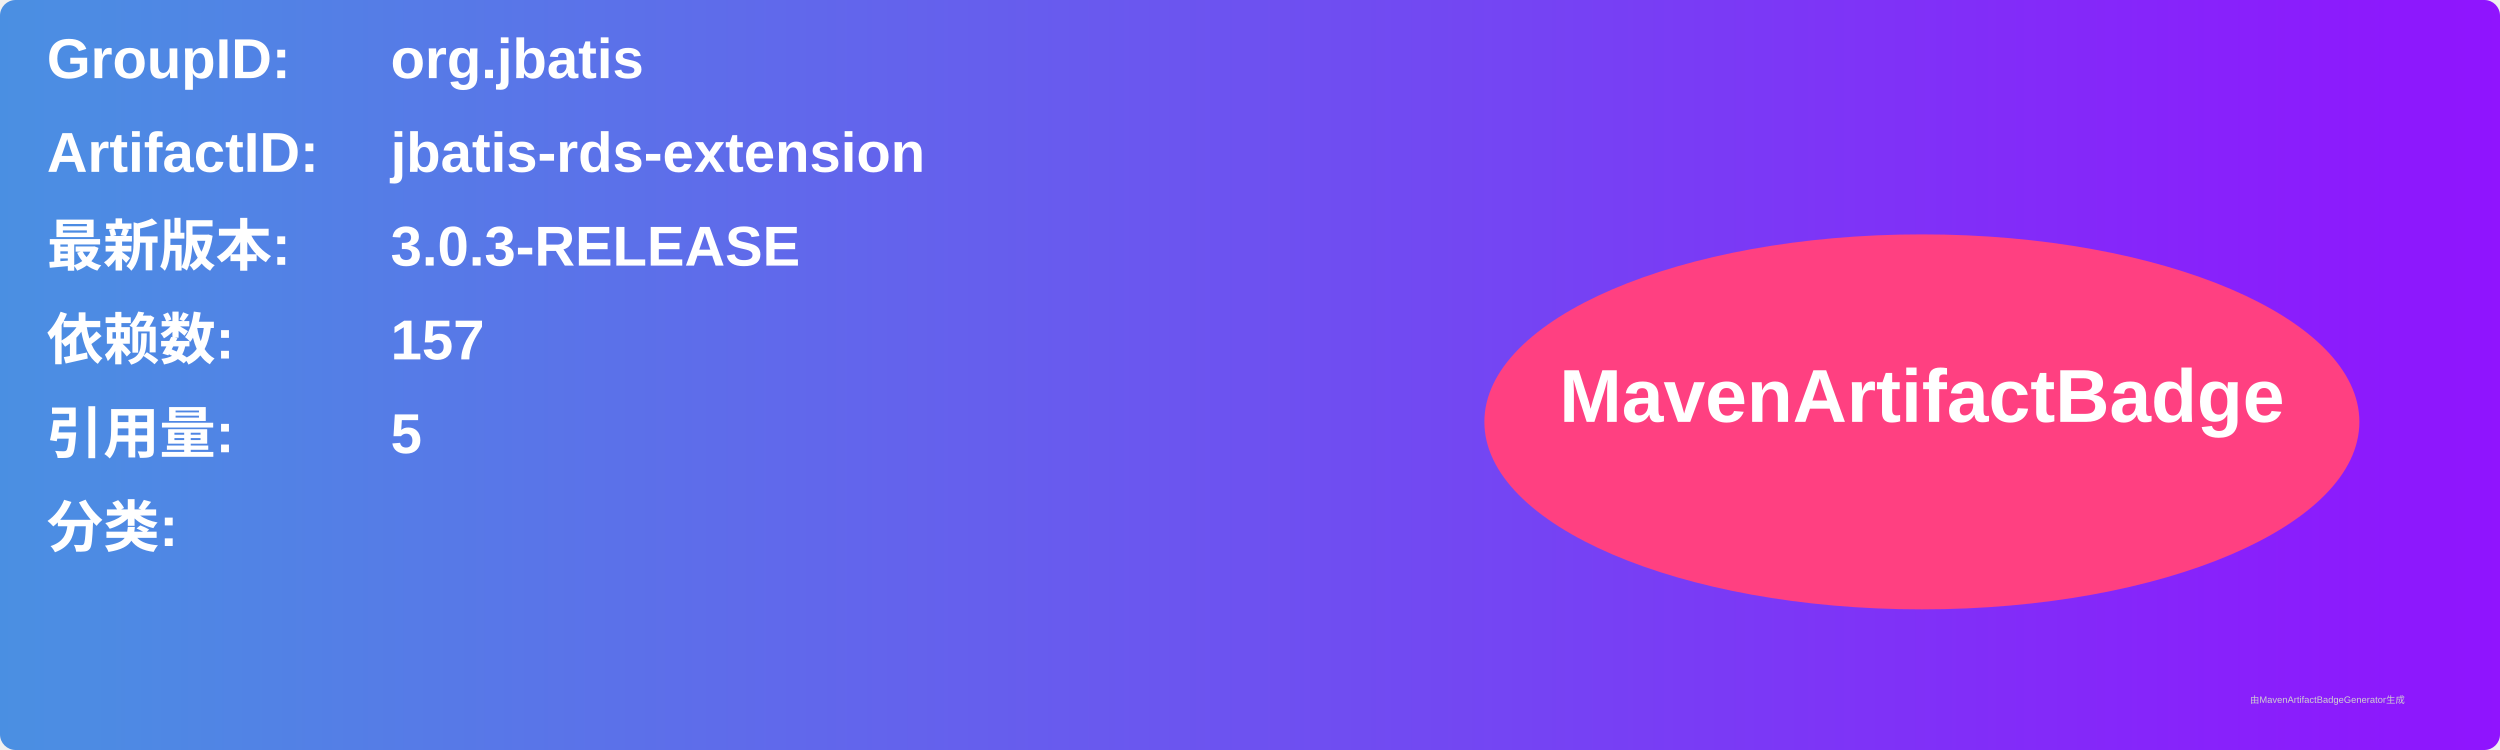
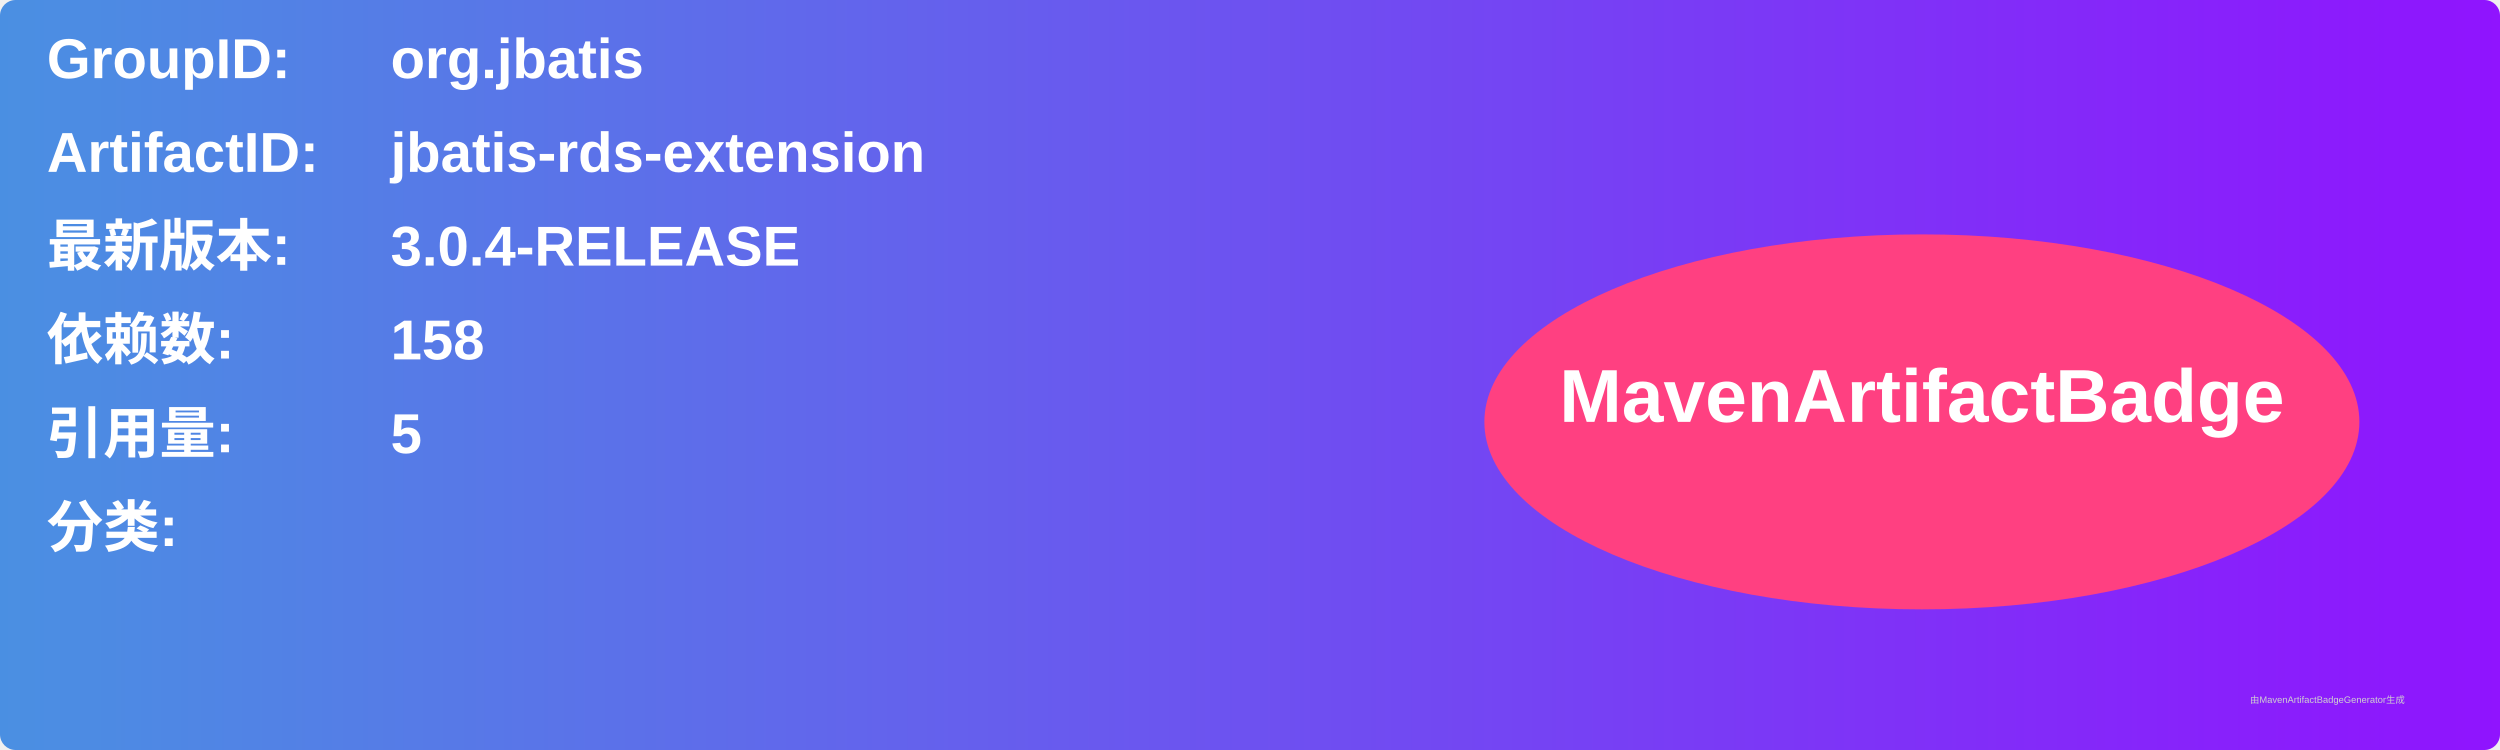
<svg xmlns="http://www.w3.org/2000/svg" width="800" height="240" viewBox="0 0 800 240">
  <linearGradient id="grad" x1="0%" y1="0%" x2="100%" y2="0%">
    <stop offset="0%" stop-color="#4a90e2" />
    <stop offset="100%" stop-color="#9013fe" />
  </linearGradient>
  <rect width="100%" height="100%" rx="5" ry="5" fill="url(#grad)" />
  <g transform="translate(15, 15)">
    <text x="0" y="10" font-family="Arial" font-size="18" fill="white" font-weight="bold" width="260">GroupID:</text>
    <text x="110" y="10" font-family="Arial" font-size="18" fill="white" font-weight="bold" width="460">org.jbatis</text>
    <text x="0" y="40" font-family="Arial" font-size="18" fill="white" font-weight="bold" width="260">ArtifactID:</text>
    <text x="110" y="40" font-family="Arial" font-size="18" fill="white" font-weight="bold" width="460">jbatis-rds-extension</text>
    <text x="0" y="70" font-family="Arial" font-size="18" fill="white" font-weight="bold">最新版本:</text>
    <text x="110" y="70" font-family="Arial" font-size="18" fill="white" font-weight="bold">
-       <tspan font-weight="bold">3.0.3-RELEASE</tspan>
+       <tspan font-weight="bold">3.0.4-RELEASE</tspan>
    </text>
    <text x="0" y="100" font-family="Arial" font-size="18" fill="white" font-weight="bold">依赖数: </text>
    <text x="110" y="100" font-family="Arial" font-size="18" fill="white">
-       <tspan font-weight="bold">157</tspan>
+       <tspan font-weight="bold">158</tspan>
    </text>
    <text x="0" y="130" font-family="Arial" font-size="18" fill="white" font-weight="bold">引用量: </text>
    <text x="110" y="130" font-family="Arial" font-size="18" fill="white">
      <tspan font-weight="bold">5</tspan>
    </text>
    <text x="0" y="160" font-family="Arial" font-size="18" fill="white" font-weight="bold">分类:</text>
    <text x="10" y="190" font-family="Arial" font-size="10" fill="white">
      <tspan font-weight="bold" />
    </text>
    <ellipse cx="600" cy="120" rx="140" ry="60" fill="#ff4081" />
    <text x="600" y="120" text-anchor="middle" font-family="Arial" font-size="24" fill="white" font-weight="bold">MavenArtifactBadge</text>
  </g>
  <text x="720" y="225" font-family="Arial" font-size="3" fill="#d0d0d0">由MavenArtifactBadgeGenerator生成</text>
</svg>
